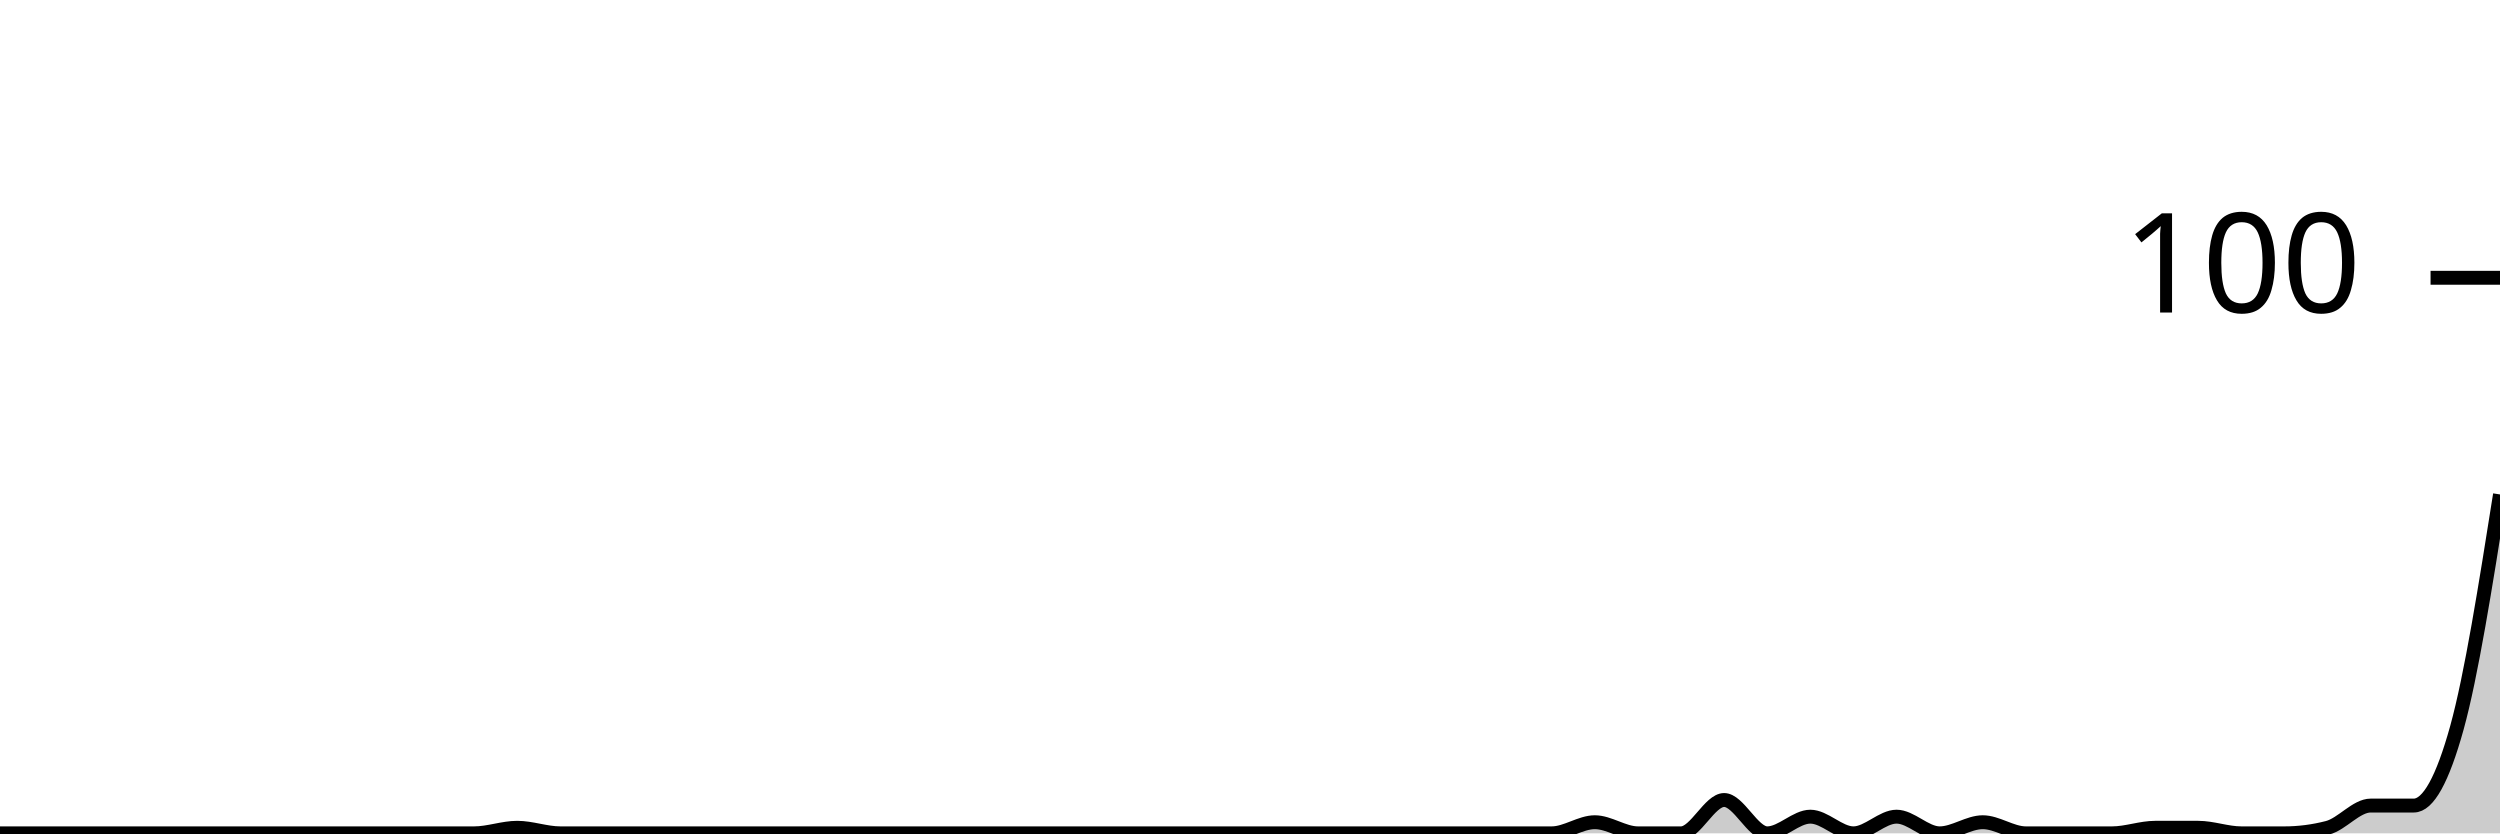
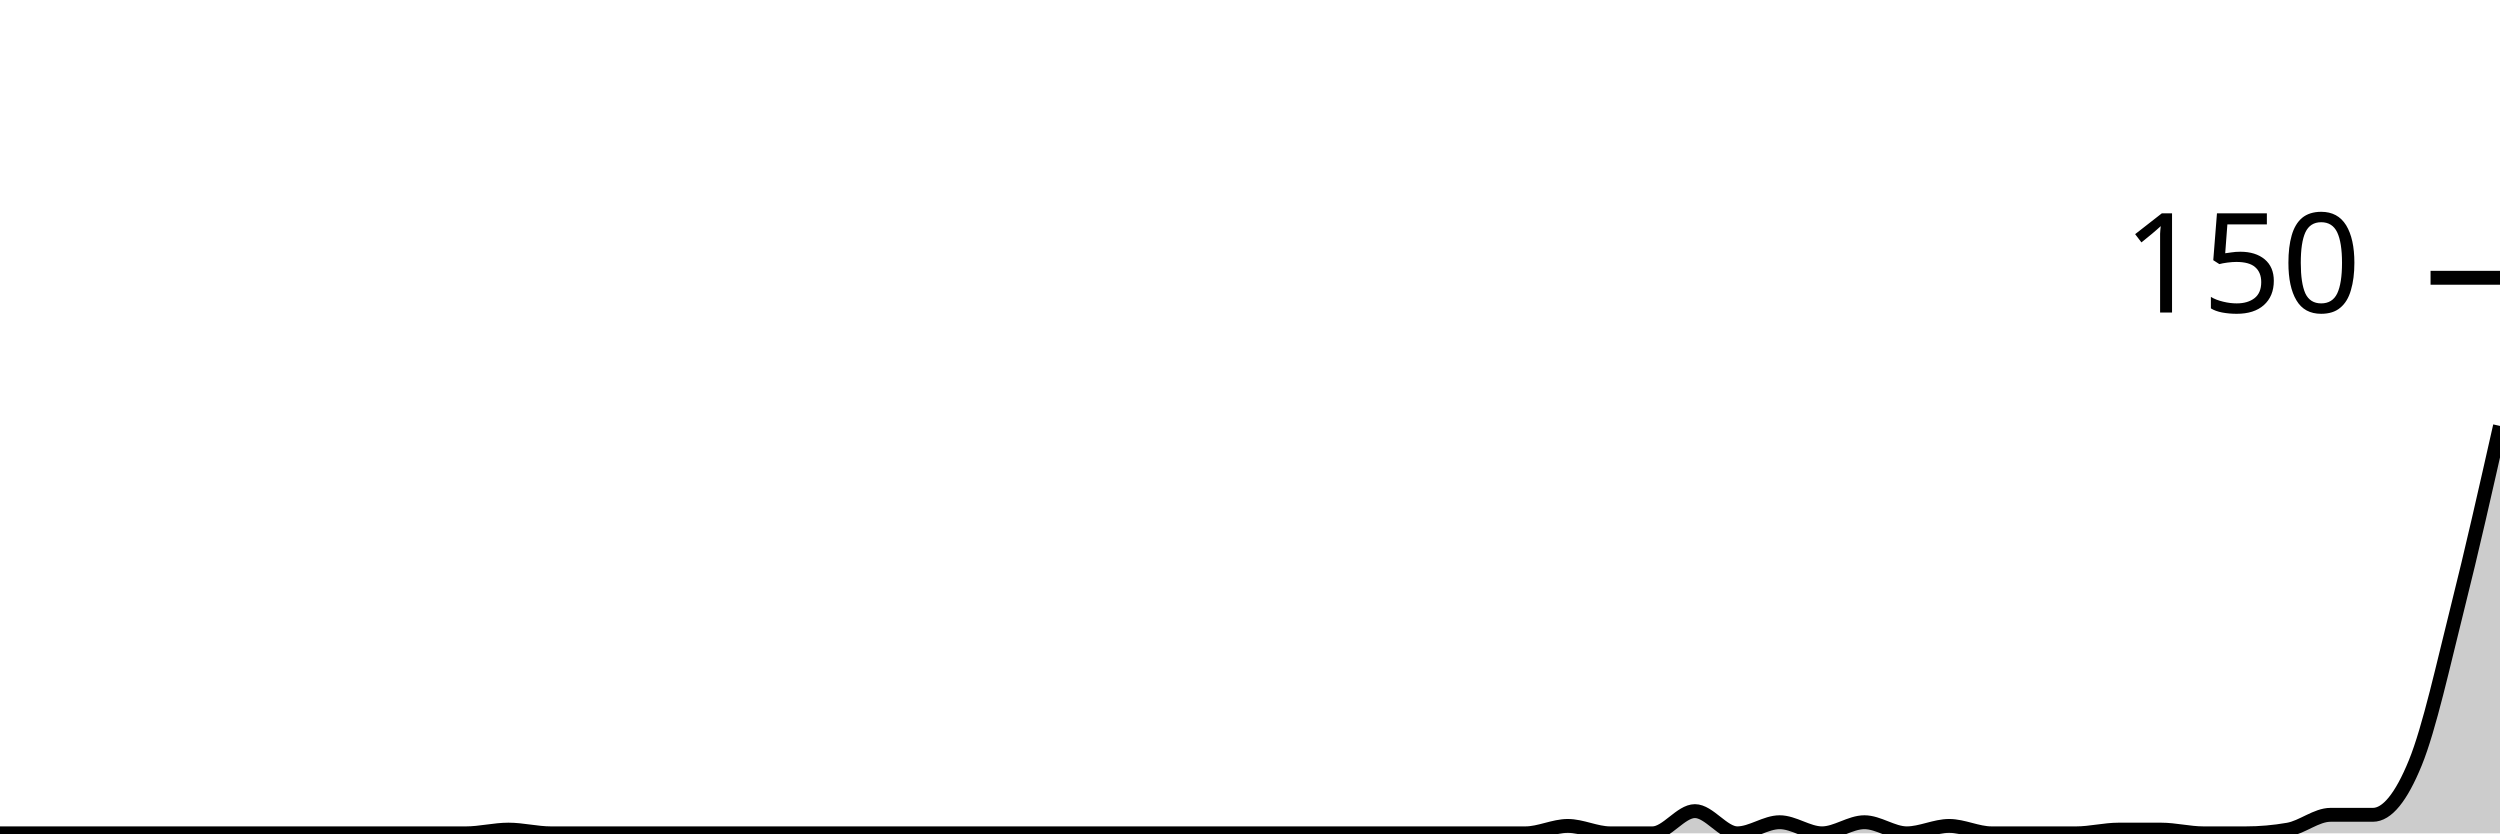
<svg xmlns="http://www.w3.org/2000/svg" viewBox="0 0 180 60">
  <g transform="translate(0,20)">
-     <path class="area" fill="rgba(0, 0, 0, 0.2)" d="M0,40C1.034,40,2.069,40,3.103,40C4.138,40,5.172,40,6.207,40C7.241,40,8.276,40,9.31,40C10.345,40,11.379,40,12.414,40C13.448,40,14.483,40,15.517,40C16.552,40,17.586,40,18.621,40C19.655,40,20.69,40,21.724,40C22.759,40,23.793,40,24.828,40C25.862,40,26.897,40,27.931,40C28.966,40,30,40,31.034,40C32.069,40,33.103,40,34.138,40C35.172,40,36.207,39.6,37.241,39.6C38.276,39.6,39.31,40,40.345,40C41.379,40,42.414,40,43.448,40C44.483,40,45.517,40,46.552,40C47.586,40,48.621,40,49.655,40C50.69,40,51.724,40,52.759,40C53.793,40,54.828,40,55.862,40C56.897,40,57.931,40,58.966,40C60,40,61.034,40,62.069,40C63.103,40,64.138,40,65.172,40C66.207,40,67.241,40,68.276,40C69.31,40,70.345,40,71.379,40C72.414,40,73.448,40,74.483,40C75.517,40,76.552,40,77.586,40C78.621,40,79.655,40,80.69,40C81.724,40,82.759,40,83.793,40C84.828,40,85.862,40,86.897,40C87.931,40,88.966,40,90,40C91.034,40,92.069,40,93.103,40C94.138,40,95.172,40,96.207,40C97.241,40,98.276,40,99.31,40C100.345,40,101.379,40,102.414,40C103.448,40,104.483,40,105.517,40C106.552,40,107.586,40,108.621,40C109.655,40,110.69,40,111.724,40C112.759,40,113.793,39.2,114.828,39.2C115.862,39.2,116.897,40,117.931,40C118.966,40,120,40,121.034,40C122.069,40,123.103,37.6,124.138,37.6C125.172,37.6,126.207,40,127.241,40C128.276,40,129.31,38.8,130.345,38.8C131.379,38.8,132.414,40,133.448,40C134.483,40,135.517,38.8,136.552,38.8C137.586,38.8,138.621,40,139.655,40C140.69,40,141.724,39.2,142.759,39.2C143.793,39.2,144.828,40,145.862,40C146.897,40,147.931,40,148.966,40C150,40,151.034,40,152.069,40C153.103,40,154.138,39.6,155.172,39.6C156.207,39.6,157.241,39.6,158.276,39.6C159.31,39.6,160.345,40,161.379,40C162.414,40,163.448,40,164.483,40C165.517,40,166.552,39.867,167.586,39.6C168.621,39.333,169.655,38,170.69,38C171.724,38,172.759,38,173.793,38C174.828,38,175.862,36.133,176.897,32.4C177.931,28.667,178.966,22.133,180,15.6L180,40C178.966,40,177.931,40,176.897,40C175.862,40,174.828,40,173.793,40C172.759,40,171.724,40,170.69,40C169.655,40,168.621,40,167.586,40C166.552,40,165.517,40,164.483,40C163.448,40,162.414,40,161.379,40C160.345,40,159.31,40,158.276,40C157.241,40,156.207,40,155.172,40C154.138,40,153.103,40,152.069,40C151.034,40,150,40,148.966,40C147.931,40,146.897,40,145.862,40C144.828,40,143.793,40,142.759,40C141.724,40,140.69,40,139.655,40C138.621,40,137.586,40,136.552,40C135.517,40,134.483,40,133.448,40C132.414,40,131.379,40,130.345,40C129.31,40,128.276,40,127.241,40C126.207,40,125.172,40,124.138,40C123.103,40,122.069,40,121.034,40C120,40,118.966,40,117.931,40C116.897,40,115.862,40,114.828,40C113.793,40,112.759,40,111.724,40C110.69,40,109.655,40,108.621,40C107.586,40,106.552,40,105.517,40C104.483,40,103.448,40,102.414,40C101.379,40,100.345,40,99.31,40C98.276,40,97.241,40,96.207,40C95.172,40,94.138,40,93.103,40C92.069,40,91.034,40,90,40C88.966,40,87.931,40,86.897,40C85.862,40,84.828,40,83.793,40C82.759,40,81.724,40,80.69,40C79.655,40,78.621,40,77.586,40C76.552,40,75.517,40,74.483,40C73.448,40,72.414,40,71.379,40C70.345,40,69.31,40,68.276,40C67.241,40,66.207,40,65.172,40C64.138,40,63.103,40,62.069,40C61.034,40,60,40,58.966,40C57.931,40,56.897,40,55.862,40C54.828,40,53.793,40,52.759,40C51.724,40,50.69,40,49.655,40C48.621,40,47.586,40,46.552,40C45.517,40,44.483,40,43.448,40C42.414,40,41.379,40,40.345,40C39.31,40,38.276,40,37.241,40C36.207,40,35.172,40,34.138,40C33.103,40,32.069,40,31.034,40C30,40,28.966,40,27.931,40C26.897,40,25.862,40,24.828,40C23.793,40,22.759,40,21.724,40C20.69,40,19.655,40,18.621,40C17.586,40,16.552,40,15.517,40C14.483,40,13.448,40,12.414,40C11.379,40,10.345,40,9.31,40C8.276,40,7.241,40,6.207,40C5.172,40,4.138,40,3.103,40C2.069,40,1.034,40,0,40Z" />
-     <path class="line" stroke="black" fill="none" d="M0,40C1.034,40,2.069,40,3.103,40C4.138,40,5.172,40,6.207,40C7.241,40,8.276,40,9.31,40C10.345,40,11.379,40,12.414,40C13.448,40,14.483,40,15.517,40C16.552,40,17.586,40,18.621,40C19.655,40,20.69,40,21.724,40C22.759,40,23.793,40,24.828,40C25.862,40,26.897,40,27.931,40C28.966,40,30,40,31.034,40C32.069,40,33.103,40,34.138,40C35.172,40,36.207,39.6,37.241,39.6C38.276,39.6,39.31,40,40.345,40C41.379,40,42.414,40,43.448,40C44.483,40,45.517,40,46.552,40C47.586,40,48.621,40,49.655,40C50.69,40,51.724,40,52.759,40C53.793,40,54.828,40,55.862,40C56.897,40,57.931,40,58.966,40C60,40,61.034,40,62.069,40C63.103,40,64.138,40,65.172,40C66.207,40,67.241,40,68.276,40C69.31,40,70.345,40,71.379,40C72.414,40,73.448,40,74.483,40C75.517,40,76.552,40,77.586,40C78.621,40,79.655,40,80.69,40C81.724,40,82.759,40,83.793,40C84.828,40,85.862,40,86.897,40C87.931,40,88.966,40,90,40C91.034,40,92.069,40,93.103,40C94.138,40,95.172,40,96.207,40C97.241,40,98.276,40,99.31,40C100.345,40,101.379,40,102.414,40C103.448,40,104.483,40,105.517,40C106.552,40,107.586,40,108.621,40C109.655,40,110.69,40,111.724,40C112.759,40,113.793,39.2,114.828,39.2C115.862,39.2,116.897,40,117.931,40C118.966,40,120,40,121.034,40C122.069,40,123.103,37.6,124.138,37.6C125.172,37.6,126.207,40,127.241,40C128.276,40,129.31,38.8,130.345,38.8C131.379,38.8,132.414,40,133.448,40C134.483,40,135.517,38.8,136.552,38.8C137.586,38.8,138.621,40,139.655,40C140.69,40,141.724,39.2,142.759,39.2C143.793,39.2,144.828,40,145.862,40C146.897,40,147.931,40,148.966,40C150,40,151.034,40,152.069,40C153.103,40,154.138,39.6,155.172,39.6C156.207,39.6,157.241,39.6,158.276,39.6C159.31,39.6,160.345,40,161.379,40C162.414,40,163.448,40,164.483,40C165.517,40,166.552,39.867,167.586,39.6C168.621,39.333,169.655,38,170.69,38C171.724,38,172.759,38,173.793,38C174.828,38,175.862,36.133,176.897,32.4C177.931,28.667,178.966,22.133,180,15.6" />
+     <path class="area" fill="rgba(0, 0, 0, 0.2)" d="M0,40C1.017,40,2.034,40,3.051,40C4.068,40,5.085,40,6.102,40C7.119,40,8.136,40,9.153,40C10.169,40,11.186,40,12.203,40C13.22,40,14.237,40,15.254,40C16.271,40,17.288,40,18.305,40C19.322,40,20.339,40,21.356,40C22.373,40,23.39,40,24.407,40C25.424,40,26.441,40,27.458,40C28.475,40,29.492,40,30.508,40C31.525,40,32.542,40,33.559,40C34.576,40,35.593,39.733,36.61,39.733C37.627,39.733,38.644,40,39.661,40C40.678,40,41.695,40,42.712,40C43.729,40,44.746,40,45.763,40C46.78,40,47.797,40,48.814,40C49.831,40,50.847,40,51.864,40C52.881,40,53.898,40,54.915,40C55.932,40,56.949,40,57.966,40C58.983,40,60,40,61.017,40C62.034,40,63.051,40,64.068,40C65.085,40,66.102,40,67.119,40C68.136,40,69.153,40,70.169,40C71.186,40,72.203,40,73.22,40C74.237,40,75.254,40,76.271,40C77.288,40,78.305,40,79.322,40C80.339,40,81.356,40,82.373,40C83.39,40,84.407,40,85.424,40C86.441,40,87.458,40,88.475,40C89.492,40,90.508,40,91.525,40C92.542,40,93.559,40,94.576,40C95.593,40,96.61,40,97.627,40C98.644,40,99.661,40,100.678,40C101.695,40,102.712,40,103.729,40C104.746,40,105.763,40,106.78,40C107.797,40,108.814,40,109.831,40C110.847,40,111.864,39.467,112.881,39.467C113.898,39.467,114.915,40,115.932,40C116.949,40,117.966,40,118.983,40C120,40,121.017,38.4,122.034,38.4C123.051,38.4,124.068,40,125.085,40C126.102,40,127.119,39.2,128.136,39.2C129.153,39.2,130.169,40,131.186,40C132.203,40,133.22,39.2,134.237,39.2C135.254,39.2,136.271,40,137.288,40C138.305,40,139.322,39.467,140.339,39.467C141.356,39.467,142.373,40,143.39,40C144.407,40,145.424,40,146.441,40C147.458,40,148.475,40,149.492,40C150.508,40,151.525,39.733,152.542,39.733C153.559,39.733,154.576,39.733,155.593,39.733C156.61,39.733,157.627,40,158.644,40C159.661,40,160.678,40,161.695,40C162.712,40,163.729,39.911,164.746,39.733C165.763,39.556,166.78,38.667,167.797,38.667C168.814,38.667,169.831,38.667,170.847,38.667C171.864,38.667,172.881,37.422,173.898,34.933C174.915,32.444,175.932,27.778,176.949,23.733C177.966,19.689,178.983,15.178,180,10.667L180,40C178.983,40,177.966,40,176.949,40C175.932,40,174.915,40,173.898,40C172.881,40,171.864,40,170.847,40C169.831,40,168.814,40,167.797,40C166.78,40,165.763,40,164.746,40C163.729,40,162.712,40,161.695,40C160.678,40,159.661,40,158.644,40C157.627,40,156.61,40,155.593,40C154.576,40,153.559,40,152.542,40C151.525,40,150.508,40,149.492,40C148.475,40,147.458,40,146.441,40C145.424,40,144.407,40,143.39,40C142.373,40,141.356,40,140.339,40C139.322,40,138.305,40,137.288,40C136.271,40,135.254,40,134.237,40C133.22,40,132.203,40,131.186,40C130.169,40,129.153,40,128.136,40C127.119,40,126.102,40,125.085,40C124.068,40,123.051,40,122.034,40C121.017,40,120,40,118.983,40C117.966,40,116.949,40,115.932,40C114.915,40,113.898,40,112.881,40C111.864,40,110.847,40,109.831,40C108.814,40,107.797,40,106.78,40C105.763,40,104.746,40,103.729,40C102.712,40,101.695,40,100.678,40C99.661,40,98.644,40,97.627,40C96.61,40,95.593,40,94.576,40C93.559,40,92.542,40,91.525,40C90.508,40,89.492,40,88.475,40C87.458,40,86.441,40,85.424,40C84.407,40,83.39,40,82.373,40C81.356,40,80.339,40,79.322,40C78.305,40,77.288,40,76.271,40C75.254,40,74.237,40,73.22,40C72.203,40,71.186,40,70.169,40C69.153,40,68.136,40,67.119,40C66.102,40,65.085,40,64.068,40C63.051,40,62.034,40,61.017,40C60,40,58.983,40,57.966,40C56.949,40,55.932,40,54.915,40C53.898,40,52.881,40,51.864,40C50.847,40,49.831,40,48.814,40C47.797,40,46.78,40,45.763,40C44.746,40,43.729,40,42.712,40C41.695,40,40.678,40,39.661,40C38.644,40,37.627,40,36.61,40C35.593,40,34.576,40,33.559,40C32.542,40,31.525,40,30.508,40C29.492,40,28.475,40,27.458,40C26.441,40,25.424,40,24.407,40C23.39,40,22.373,40,21.356,40C20.339,40,19.322,40,18.305,40C17.288,40,16.271,40,15.254,40C14.237,40,13.22,40,12.203,40C11.186,40,10.169,40,9.153,40C8.136,40,7.119,40,6.102,40C5.085,40,4.068,40,3.051,40C2.034,40,1.017,40,0,40Z" />
+     <path class="line" stroke="black" fill="none" d="M0,40C1.017,40,2.034,40,3.051,40C4.068,40,5.085,40,6.102,40C7.119,40,8.136,40,9.153,40C10.169,40,11.186,40,12.203,40C13.22,40,14.237,40,15.254,40C16.271,40,17.288,40,18.305,40C19.322,40,20.339,40,21.356,40C22.373,40,23.39,40,24.407,40C25.424,40,26.441,40,27.458,40C28.475,40,29.492,40,30.508,40C31.525,40,32.542,40,33.559,40C34.576,40,35.593,39.733,36.61,39.733C37.627,39.733,38.644,40,39.661,40C40.678,40,41.695,40,42.712,40C43.729,40,44.746,40,45.763,40C46.78,40,47.797,40,48.814,40C49.831,40,50.847,40,51.864,40C52.881,40,53.898,40,54.915,40C55.932,40,56.949,40,57.966,40C58.983,40,60,40,61.017,40C62.034,40,63.051,40,64.068,40C65.085,40,66.102,40,67.119,40C68.136,40,69.153,40,70.169,40C71.186,40,72.203,40,73.22,40C74.237,40,75.254,40,76.271,40C77.288,40,78.305,40,79.322,40C80.339,40,81.356,40,82.373,40C83.39,40,84.407,40,85.424,40C86.441,40,87.458,40,88.475,40C89.492,40,90.508,40,91.525,40C92.542,40,93.559,40,94.576,40C95.593,40,96.61,40,97.627,40C98.644,40,99.661,40,100.678,40C101.695,40,102.712,40,103.729,40C104.746,40,105.763,40,106.78,40C107.797,40,108.814,40,109.831,40C110.847,40,111.864,39.467,112.881,39.467C113.898,39.467,114.915,40,115.932,40C116.949,40,117.966,40,118.983,40C120,40,121.017,38.4,122.034,38.4C123.051,38.4,124.068,40,125.085,40C126.102,40,127.119,39.2,128.136,39.2C129.153,39.2,130.169,40,131.186,40C132.203,40,133.22,39.2,134.237,39.2C135.254,39.2,136.271,40,137.288,40C138.305,40,139.322,39.467,140.339,39.467C141.356,39.467,142.373,40,143.39,40C144.407,40,145.424,40,146.441,40C147.458,40,148.475,40,149.492,40C150.508,40,151.525,39.733,152.542,39.733C153.559,39.733,154.576,39.733,155.593,39.733C156.61,39.733,157.627,40,158.644,40C159.661,40,160.678,40,161.695,40C162.712,40,163.729,39.911,164.746,39.733C165.763,39.556,166.78,38.667,167.797,38.667C168.814,38.667,169.831,38.667,170.847,38.667C171.864,38.667,172.881,37.422,173.898,34.933C174.915,32.444,175.932,27.778,176.949,23.733C177.966,19.689,178.983,15.178,180,10.667" />
    <path class="axis-ceiling" stroke-width="1" stroke="black" fill="none" d="M175,0L180,0" />
-     <text class="axis-ceiling-label" font-family="sans-serif" text-anchor="end" font-size="10px" x="170" y="2.5">100</text>
+     <text class="axis-ceiling-label" font-family="sans-serif" text-anchor="end" font-size="10px" x="170" y="2.5">150</text>
  </g>
</svg>
